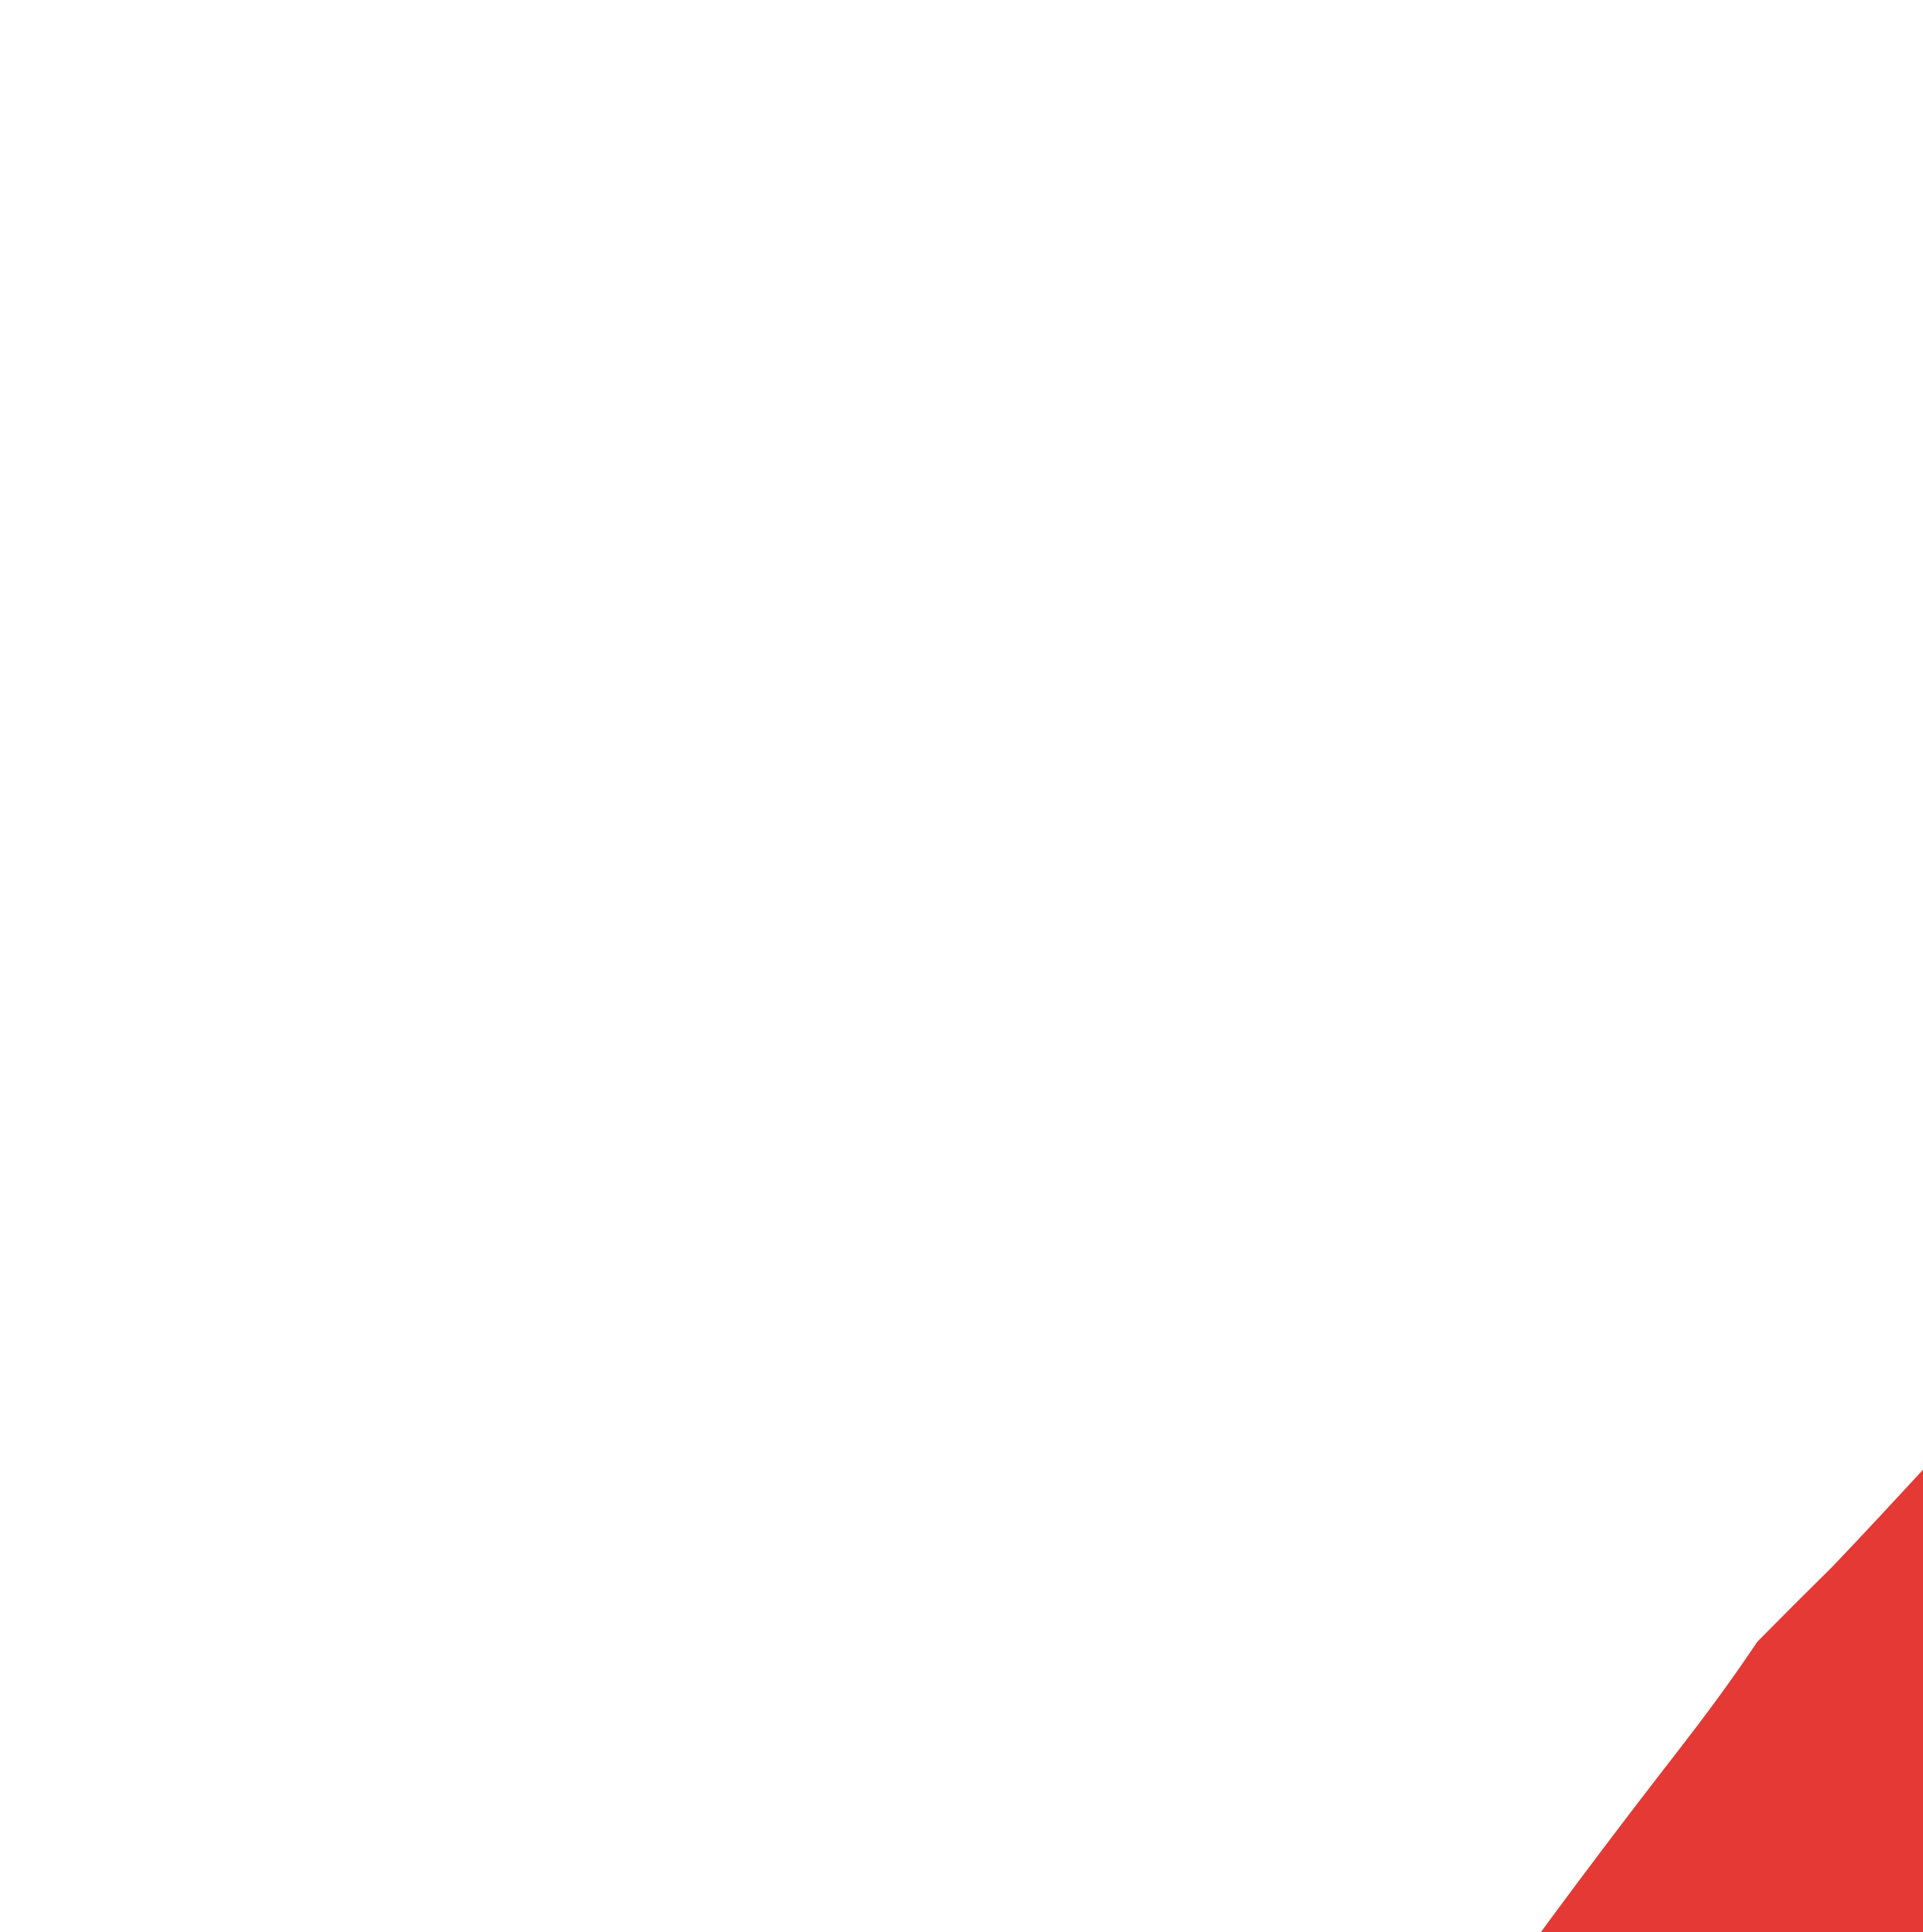
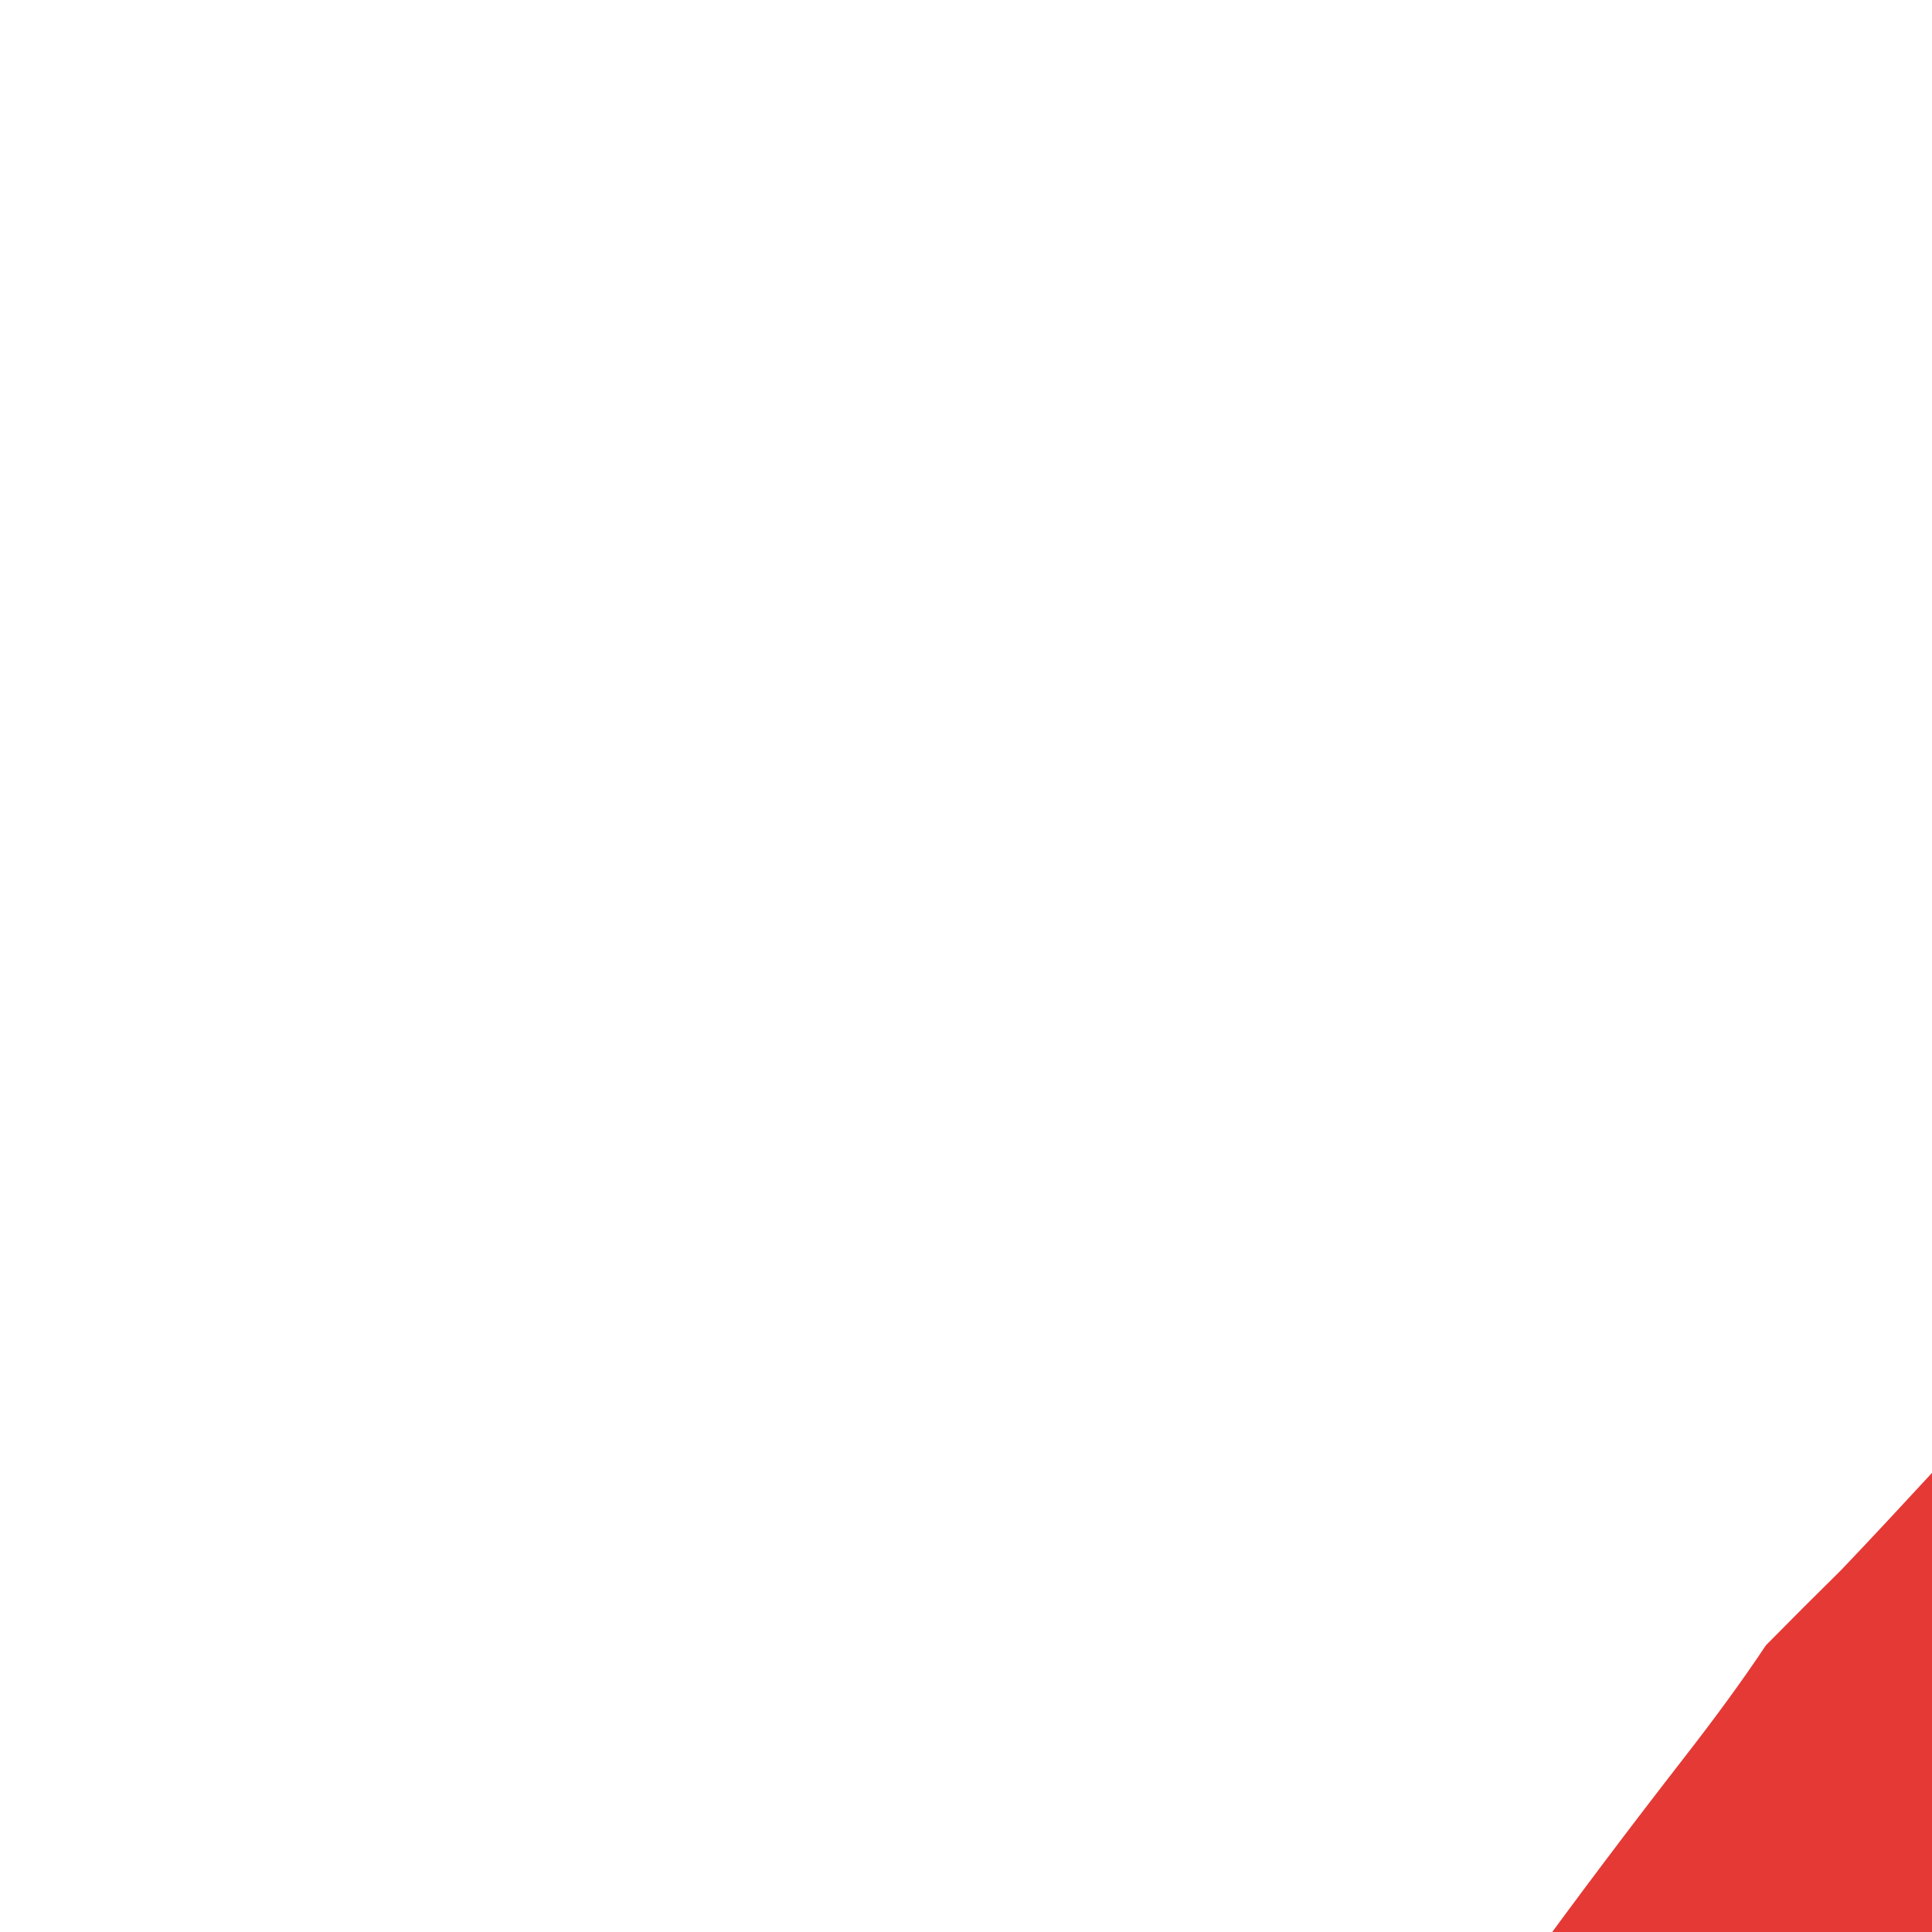
- <svg xmlns="http://www.w3.org/2000/svg" version="1.1" width="786" height="790" viewBox="0 0 128 128">
+ <svg xmlns="http://www.w3.org/2000/svg" version="1.1" viewBox="0 0 128 128">
  <path d="M0 0 C2.121 0.472 4.245 0.919 6.372 1.362 C24.781 5.314 42.742 11.608 60.239 18.499 C61.615 19.031 62.992 19.564 64.368 20.096 C69.893 22.256 75.183 24.36 80.239 27.499 C81.862 28.194 83.485 28.888 85.114 29.569 C94.859 33.832 104.074 39.129 113.239 44.499 C114.121 45.015 115.003 45.531 115.912 46.062 C118.857 47.788 121.798 49.517 124.739 51.249 C126.155 52.081 126.155 52.081 127.6 52.93 C137.83 58.976 137.83 58.976 141.239 61.499 C141.239 62.159 141.239 62.819 141.239 63.499 C141.953 63.74 142.668 63.981 143.403 64.229 C146.65 65.683 148.909 67.505 151.614 69.811 C154.808 72.5 157.974 75.088 161.427 77.436 C162.355 78.117 163.283 78.797 164.239 79.499 C164.239 80.159 164.239 80.819 164.239 81.499 C164.837 81.787 165.436 82.076 166.052 82.374 C168.239 83.499 168.239 83.499 171.239 85.499 C171.239 86.159 171.239 86.819 171.239 87.499 C171.824 87.755 172.41 88.012 173.013 88.276 C175.432 89.604 176.971 91.064 178.864 93.061 C181.284 95.639 181.284 95.639 184.239 97.499 C184.239 98.159 184.239 98.819 184.239 99.499 C184.899 99.499 185.559 99.499 186.239 99.499 C187.685 100.967 187.685 100.967 189.364 102.999 C192.618 106.848 196.087 110.359 199.735 113.834 C201.239 115.499 201.239 115.499 201.239 117.499 C201.899 117.499 202.559 117.499 203.239 117.499 C204.966 119.178 204.966 119.178 206.864 121.374 C207.812 122.452 207.812 122.452 208.778 123.553 C210.239 125.499 210.239 125.499 210.239 127.499 C210.899 127.499 211.559 127.499 212.239 127.499 C213.661 129.194 215.001 130.959 216.302 132.749 C217.113 133.855 217.924 134.962 218.735 136.069 C219.15 136.639 219.565 137.209 219.993 137.796 C221.92 140.428 223.895 143.023 225.864 145.624 C229.773 150.838 233.555 156.124 237.239 161.499 C237.729 162.201 238.219 162.904 238.724 163.627 C246.86 175.503 253.428 188.406 260.034 201.172 C260.808 202.666 261.585 204.159 262.366 205.649 C267.119 214.73 271.087 223.857 274.521 233.512 C275.233 235.483 275.976 237.439 276.731 239.393 C285.992 263.366 292.409 288.127 296.552 313.499 C296.699 314.39 296.846 315.282 296.998 316.2 C299.866 334.997 300.643 353.823 300.614 372.811 C300.615 373.938 300.616 375.064 300.617 376.225 C300.602 394.14 299.708 411.665 296.756 429.351 C296.412 431.446 296.117 433.549 295.871 435.658 C294.924 442.86 294.924 442.86 291.556 446.002 C288.113 447.555 284.701 449.075 281.177 450.436 C280.194 450.818 280.194 450.818 279.192 451.207 C277.851 451.728 276.508 452.245 275.165 452.759 C273.405 453.435 271.652 454.126 269.899 454.819 C266.691 456.08 263.471 457.3 260.239 458.499 C259.31 458.846 259.31 458.846 258.362 459.2 C256.41 459.921 254.451 460.619 252.489 461.311 C251.319 461.73 250.148 462.149 248.942 462.581 C241.47 464.433 234.944 463.511 227.681 461.268 C226.499 460.92 226.499 460.92 225.293 460.564 C222.792 459.824 220.297 459.068 217.802 458.311 C215.348 457.578 212.893 456.849 210.438 456.12 C208.814 455.637 207.191 455.153 205.568 454.667 C197.159 452.155 188.704 449.815 180.239 447.499 C180.688 440.438 181.979 433.846 183.691 427.005 C199.926 361.627 184.786 290.244 150.665 233.143 C145.896 225.321 140.792 217.79 135.239 210.499 C134.632 209.698 134.025 208.898 133.399 208.073 C130.633 204.471 127.803 200.97 124.802 197.561 C122.239 194.499 122.239 194.499 122.239 192.499 C121.249 192.169 120.259 191.839 119.239 191.499 C117.552 190.061 117.552 190.061 116.239 188.499 C116.239 187.839 116.239 187.179 116.239 186.499 C115.579 186.499 114.919 186.499 114.239 186.499 C112.942 185.143 112.942 185.143 111.489 183.311 C109.435 180.812 107.401 178.694 104.864 176.686 C103.998 175.964 103.132 175.242 102.239 174.499 C102.239 173.839 102.239 173.179 102.239 172.499 C101.579 172.499 100.919 172.499 100.239 172.499 C100.239 171.839 100.239 171.179 100.239 170.499 C99.679 170.25 99.118 170.001 98.54 169.745 C95.855 168.291 93.755 166.539 91.427 164.561 C77.256 152.821 62.279 142.183 45.673 134.186 C42.29 132.524 39.024 130.721 35.739 128.874 C30.321 125.924 24.871 123.76 19.017 121.834 C15.798 120.756 12.721 119.422 9.606 118.073 C3.336 115.437 -2.984 113.594 -9.573 111.936 C-10.737 111.639 -11.902 111.343 -13.101 111.037 C-24.231 108.268 -35.411 106.13 -46.761 104.499 C-47.454 104.393 -48.148 104.286 -48.862 104.177 C-56.752 103.012 -61.809 103.616 -68.761 107.499 C-70.246 107.994 -70.246 107.994 -71.761 108.499 C-72.896 110.794 -72.896 110.794 -73.761 113.499 C-74.318 114.643 -74.318 114.643 -74.886 115.811 C-76.621 121.141 -76.419 125.643 -74.136 130.686 C-71.061 136.216 -66.788 139.524 -60.761 141.499 C-57.505 142.099 -54.231 142.515 -50.948 142.936 C-49.042 143.2 -47.135 143.465 -45.229 143.733 C-44.294 143.864 -43.358 143.995 -42.394 144.129 C-41.525 144.251 -40.656 144.373 -39.761 144.499 C-39.049 144.597 -38.338 144.696 -37.604 144.797 C-11.888 148.504 12.986 159.429 35.239 172.499 C36.82 173.358 38.402 174.214 39.989 175.061 C45.589 178.171 51.153 181.6 56.239 185.499 C56.239 186.159 56.239 186.819 56.239 187.499 C56.806 187.758 57.374 188.017 57.958 188.284 C60.458 189.615 62.524 191.172 64.739 192.936 C66.974 194.708 69.184 196.46 71.521 198.096 C72.371 198.79 72.371 198.79 73.239 199.499 C73.239 200.159 73.239 200.819 73.239 201.499 C73.77 201.705 74.301 201.911 74.849 202.124 C78.247 204.078 80.75 206.72 83.489 209.499 C84.044 210.045 84.598 210.592 85.169 211.155 C89.239 215.245 89.239 215.245 89.239 217.499 C89.899 217.499 90.559 217.499 91.239 217.499 C92.966 219.178 92.966 219.178 94.864 221.374 C95.812 222.452 95.812 222.452 96.778 223.553 C98.239 225.499 98.239 225.499 98.239 227.499 C98.899 227.499 99.559 227.499 100.239 227.499 C101.431 229.01 101.431 229.01 102.802 231.186 C105.261 235.021 107.835 238.734 110.489 242.436 C125.996 264.558 138.306 291.136 144.239 317.499 C144.411 318.254 144.582 319.009 144.758 319.787 C155.897 369.804 150.515 420.537 130.489 467.624 C130.208 468.293 129.926 468.963 129.636 469.653 C128.155 473.006 127.37 474.412 124.239 476.499 C121.734 476.482 121.734 476.482 118.751 476.108 C117.659 475.977 116.567 475.845 115.442 475.71 C114.282 475.558 113.122 475.405 111.927 475.249 C110.744 475.101 109.56 474.953 108.341 474.801 C106.005 474.507 103.67 474.208 101.335 473.902 C98.882 473.582 96.427 473.278 93.97 472.987 C76.611 470.784 61.724 466.177 47.263 456.229 C42.535 452.986 37.668 449.981 32.782 446.986 C28.466 444.324 24.339 441.483 20.239 438.499 C21.227 436.521 22.217 434.544 23.213 432.57 C38.612 401.895 44.454 368.62 33.591 335.37 C27.894 318.771 19.969 305.362 7.997 292.6 C6.239 290.499 6.239 290.499 6.239 288.499 C5.579 288.499 4.919 288.499 4.239 288.499 C4.239 287.839 4.239 287.179 4.239 286.499 C3.579 286.499 2.919 286.499 2.239 286.499 C2.239 285.839 2.239 285.179 2.239 284.499 C1.641 284.21 1.043 283.921 0.427 283.624 C-1.761 282.499 -1.761 282.499 -4.761 280.499 C-4.761 279.839 -4.761 279.179 -4.761 278.499 C-5.483 278.251 -6.204 278.004 -6.948 277.749 C-10.035 276.377 -12.131 274.609 -14.761 272.499 C-32.32 260.802 -51.63 255.573 -72.261 252.633 C-97.518 248.972 -119.043 239.909 -138.761 223.499 C-139.687 222.772 -139.687 222.772 -140.632 222.03 C-142.05 220.903 -143.413 219.708 -144.761 218.499 C-144.761 217.839 -144.761 217.179 -144.761 216.499 C-145.421 216.499 -146.081 216.499 -146.761 216.499 C-146.761 215.839 -146.761 215.179 -146.761 214.499 C-147.318 214.292 -147.874 214.086 -148.448 213.874 C-151.731 211.922 -153.467 209.556 -155.761 206.499 C-155.761 205.839 -155.761 205.179 -155.761 204.499 C-156.421 204.499 -157.081 204.499 -157.761 204.499 C-158.256 202.519 -158.256 202.519 -158.761 200.499 C-159.421 200.499 -160.081 200.499 -160.761 200.499 C-161.256 198.519 -161.256 198.519 -161.761 196.499 C-162.421 196.499 -163.081 196.499 -163.761 196.499 C-170.749 184.827 -176.531 173.058 -180.511 159.999 C-180.809 159.04 -180.809 159.04 -181.113 158.062 C-189.995 127.351 -186.012 91.033 -171.511 62.624 C-164.951 51.284 -156.793 40.958 -147.761 31.499 C-147.114 30.777 -146.467 30.055 -145.8 29.311 C-134.805 17.516 -120.491 8.824 -105.761 2.499 C-105.096 2.213 -104.432 1.927 -103.748 1.632 C-71.235 -11.953 -33.484 -7.484 0 0 Z " fill="#E53430" transform="translate(271.7607,220.5015)" />
  <path d="M0 0 C2.211 0.428 4.422 0.855 6.633 1.281 C30.13 5.909 53.076 11.782 75.898 19.026 C80.27 20.399 84.661 21.712 89.052 23.023 C92.918 24.304 96.53 25.976 100.203 27.723 C103.177 29.081 106.186 30.235 109.25 31.375 C115.49 33.728 121.479 36.48 127.492 39.352 C129.81 40.441 132.148 41.49 134.504 42.496 C148.802 48.647 162.419 56.436 176 64 C176.722 64.399 177.445 64.798 178.189 65.208 C191.96 72.852 204.879 81.862 217.824 90.81 C219.899 92.241 221.981 93.661 224.071 95.069 C224.987 95.692 225.904 96.315 226.848 96.957 C227.653 97.499 228.459 98.042 229.289 98.601 C229.854 99.063 230.418 99.524 231 100 C231 100.66 231 101.32 231 102 C232.65 102.66 234.3 103.32 236 104 C236 104.66 236 105.32 236 106 C236.687 106.214 237.374 106.428 238.082 106.648 C241.874 108.405 244.59 110.856 247.688 113.625 C248.922 114.71 250.158 115.793 251.395 116.875 C252.001 117.406 252.608 117.937 253.233 118.484 C256.489 121.277 259.893 123.877 263.305 126.477 C263.864 126.979 264.424 127.482 265 128 C265 128.66 265 129.32 265 130 C265.583 130.268 266.165 130.536 266.766 130.812 C269.028 132.015 270.806 133.338 272.75 135 C273.364 135.516 273.977 136.031 274.609 136.562 C276 138 276 138 276 140 C276.66 140 277.32 140 278 140 C278 140.66 278 141.32 278 142 C278.531 142.206 279.062 142.412 279.609 142.625 C283.008 144.58 285.511 147.221 288.25 150 C288.804 150.547 289.359 151.093 289.93 151.656 C294 155.747 294 155.747 294 158 C294.66 158 295.32 158 296 158 C296 158.66 296 159.32 296 160 C296.66 160 297.32 160 298 160 C299.41 161.398 299.41 161.398 301.062 163.375 C304.688 167.658 308.462 171.784 312.277 175.898 C314 178 314 178 314 180 C314.66 180 315.32 180 316 180 C319 183.462 319 183.462 319 186 C319.66 186 320.32 186 321 186 C324 189.462 324 189.462 324 192 C324.66 192 325.32 192 326 192 C327.61 193.905 329.095 195.803 330.562 197.812 C331.18 198.633 331.18 198.633 331.811 199.471 C333.661 201.97 335.01 204.03 336 207 C336.66 207 337.32 207 338 207 C339.34 208.625 339.34 208.625 340.938 211 C341.56 211.918 342.183 212.836 342.824 213.781 C343.901 215.375 343.901 215.375 345 217 C345.838 218.199 346.678 219.397 347.52 220.594 C353.952 229.771 359.931 239.166 365.677 248.787 C366.94 250.9 368.215 253.005 369.492 255.109 C380.237 272.944 389.515 291.499 397.911 310.542 C398.902 312.779 399.911 315.006 400.93 317.23 C405.198 326.628 408.693 336.218 411.983 345.997 C413.11 349.325 414.264 352.642 415.418 355.961 C423.364 379.022 429.204 402.334 433.938 426.25 C434.093 427.03 434.249 427.81 434.41 428.614 C434.854 430.85 435.286 433.089 435.715 435.328 C436.088 437.26 436.088 437.26 436.469 439.231 C438.258 451.921 433.255 460.301 425.875 470.363 C424.067 472.906 422.411 475.496 420.77 478.148 C417.164 483.845 413.233 489.22 409.125 494.562 C408.079 495.931 408.079 495.931 407.011 497.327 C402.723 502.893 398.344 508.258 393.504 513.355 C391.915 514.943 391.915 514.943 391 517 C390.34 517 389.68 517 389 517 C388.66 517.866 388.66 517.866 388.312 518.75 C386.503 521.852 385.115 523.115 382 525 C378.274 525.567 374.59 525.489 370.828 525.426 C369.211 525.421 369.211 525.421 367.561 525.416 C365.288 525.405 363.015 525.385 360.743 525.357 C357.249 525.312 353.756 525.295 350.262 525.283 C348.055 525.27 345.848 525.255 343.641 525.238 C342.59 525.231 341.539 525.224 340.456 525.216 C339.009 525.197 339.009 525.197 337.532 525.177 C336.679 525.167 335.826 525.157 334.947 525.147 C333 525 333 525 332 524 C331.889 522.169 331.844 520.334 331.824 518.5 C330.944 468.888 321.199 420.51 304 374 C303.523 372.68 303.046 371.36 302.57 370.039 C297.934 357.524 291.86 345.629 285.938 333.688 C285.196 332.184 285.196 332.184 284.439 330.651 C281.239 324.244 277.754 318.097 274 312 C273.019 310.355 272.039 308.71 271.062 307.062 C263.299 291.714 263.299 291.714 252 280 C251.034 278.318 250.071 276.633 249.133 274.935 C247.336 271.867 245.16 269.143 242.938 266.375 C242.464 265.779 241.991 265.183 241.504 264.569 C237.245 259.236 232.85 254.022 228.41 248.84 C226.906 247.068 225.429 245.271 223.996 243.441 C221.809 240.766 219.471 238.42 217 236 C215.474 234.465 213.949 232.928 212.426 231.391 C210.721 229.677 209.017 227.963 207.312 226.25 C206.446 225.375 205.579 224.499 204.686 223.598 C203.857 222.766 203.029 221.935 202.176 221.078 C201.422 220.319 200.668 219.56 199.892 218.778 C198.116 216.938 198.116 216.938 196 216 C196 215.34 196 214.68 196 214 C194.68 213.34 193.36 212.68 192 212 C192 211.34 192 210.68 192 210 C191.41 209.72 190.82 209.44 190.212 209.152 C188.169 208.088 186.438 206.95 184.602 205.566 C183.965 205.088 183.328 204.61 182.673 204.117 C181.659 203.348 181.659 203.348 180.625 202.562 C179.914 202.027 179.203 201.491 178.47 200.939 C174.549 197.974 170.676 194.959 166.84 191.885 C158.622 185.308 150.008 179.37 141.263 173.517 C139.751 172.503 138.244 171.483 136.741 170.456 C131.64 166.991 126.422 163.93 121 161 C119.325 160.069 117.65 159.137 115.977 158.203 C104.18 151.675 92.284 145.557 80 140 C78.223 139.188 78.223 139.188 76.41 138.359 C67.236 134.291 57.812 131.014 48.316 127.792 C46.352 127.12 44.396 126.426 42.441 125.727 C-0.471 110.664 -44.849 105.82 -90 104 C-90.322 97.027 -90.586 90.054 -90.812 83.077 C-90.895 80.706 -90.991 78.336 -91.101 75.966 C-91.256 72.55 -91.365 69.136 -91.465 65.719 C-91.523 64.666 -91.581 63.614 -91.641 62.53 C-91.754 57.005 -91.346 53.7 -87.721 49.393 C-85.341 46.955 -83.11 45.387 -80 44 C-80 43.34 -80 42.68 -80 42 C-78.27 40.406 -78.27 40.406 -75.812 38.5 C-74.432 37.425 -74.432 37.425 -73.023 36.328 C-72.026 35.56 -71.028 34.792 -70 34 C-68.534 32.848 -68.534 32.848 -67.039 31.672 C-55.163 22.399 -42.962 13.413 -29.965 5.766 C-27 4.051 -27 4.051 -24.316 2.109 C-16.068 -3.332 -9.143 -1.892 0 0 Z " fill="#E53430" transform="translate(280,69)" />
  <path d="M0 0 C1.32 0.33 2.64 0.66 4 1 C4 1.66 4 2.32 4 3 C4.66 3 5.32 3 6 3 C6 3.66 6 4.32 6 5 C6.66 5 7.32 5 8 5 C10.125 6.875 10.125 6.875 12 9 C12 9.66 12 10.32 12 11 C13.98 11.99 13.98 11.99 16 13 C16 13.66 16 14.32 16 15 C16.598 15.248 17.196 15.495 17.812 15.75 C20.4 17.229 21.633 18.343 23 21 C22.188 23.75 22.188 23.75 21 26 C20.34 26 19.68 26 19 26 C19 26.66 19 27.32 19 28 C18.34 28 17.68 28 17 28 C17 28.66 17 29.32 17 30 C16.34 30 15.68 30 15 30 C14.773 30.536 14.546 31.073 14.312 31.625 C12.544 34.825 10.463 37.29 8 40 C7.34 40 6.68 40 6 40 C5.938 40.557 5.876 41.114 5.812 41.688 C4.655 44.981 2.517 46.595 0 49 C-3.922 53.202 -3.922 53.202 -7 58 C-7.66 58 -8.32 58 -9 58 C-9.289 58.763 -9.578 59.526 -9.875 60.312 C-11 63 -11 63 -13 66 C-13.66 66 -14.32 66 -15 66 C-15.254 66.717 -15.508 67.433 -15.77 68.172 C-17.099 71.228 -18.717 73.562 -20.688 76.25 C-41.275 105.291 -56.498 138.039 -67 172 C-67.472 173.444 -67.945 174.888 -68.418 176.332 C-85.153 228.409 -87.893 286.2 -79 340 C-78.813 341.137 -78.626 342.274 -78.433 343.446 C-74.152 368.493 -67.315 393.893 -57.191 417.25 C-56.42 419.029 -55.676 420.821 -54.965 422.625 C-46.429 444.164 -34.77 464.615 -21.523 483.59 C-20.003 485.995 -18.965 488.33 -18 491 C-17.34 491 -16.68 491 -16 491 C-14.955 492.52 -13.992 494.095 -13.062 495.688 C-8.343 503.346 -2.467 509.911 3.448 516.65 C7 520.775 7 520.775 7 523 C7.66 523 8.32 523 9 523 C9 523.66 9 524.32 9 525 C9.66 525 10.32 525 11 525 C12.199 526.223 12.199 526.223 13.688 528.062 C17.515 532.574 21.633 536.755 25.812 540.938 C26.483 541.612 27.154 542.287 27.844 542.983 C28.48 543.616 29.115 544.25 29.77 544.902 C30.343 545.475 30.916 546.047 31.507 546.636 C32.974 548.101 32.974 548.101 35 549 C35 549.66 35 550.32 35 551 C35.66 551 36.32 551 37 551 C37 551.66 37 552.32 37 553 C37.552 553.247 38.103 553.495 38.672 553.75 C41.451 555.242 43.781 557.037 46.25 559 C47.142 559.701 48.034 560.403 48.953 561.125 C49.629 561.744 50.304 562.362 51 563 C51 563.66 51 564.32 51 565 C51.577 565.272 52.155 565.543 52.749 565.823 C55.006 567.003 56.96 568.322 59.012 569.828 C60.15 570.658 60.15 570.658 61.311 571.504 C62.095 572.08 62.879 572.656 63.688 573.25 C69.697 577.655 75.77 581.913 82 586 C82.872 586.578 82.872 586.578 83.761 587.167 C104.536 600.917 126.699 612.173 150 621 C151.034 621.415 152.068 621.83 153.133 622.258 C182.758 634.063 215.217 641.408 247 644 C248.048 644.087 249.096 644.174 250.175 644.263 C260.764 645.059 271.322 645.242 281.938 645.25 C282.85 645.251 283.763 645.252 284.703 645.253 C309.458 645.235 333.742 643.141 358 638 C359.659 637.665 359.659 637.665 361.352 637.324 C368.935 635.693 376.4 633.562 383.875 631.5 C384.958 631.203 386.041 630.906 387.157 630.6 C392.649 629.062 397.766 627.283 403 625 C404.565 624.518 406.136 624.054 407.711 623.605 C413.525 621.913 419.05 619.662 424.625 617.312 C426.204 616.649 426.204 616.649 427.814 615.973 C436.402 612.327 444.781 608.413 453 604 C453.632 603.662 454.265 603.324 454.917 602.975 C470.221 594.726 485.182 585.566 499 575 C499.512 574.611 500.024 574.222 500.552 573.821 C512.859 564.868 512.859 564.868 524.152 554.773 C526 553 526 553 528 553 C528 552.34 528 551.68 528 551 C528.66 551 529.32 551 530 551 C530 550.34 530 549.68 530 549 C531.645 547.379 531.645 547.379 533.812 545.562 C536.812 543.044 536.812 543.044 539.574 540.277 C541 539 541 539 544 539 C544 539.66 544 540.32 544 541 C545.32 541.66 546.64 542.32 548 543 C548 543.66 548 544.32 548 545 C548.66 545 549.32 545 550 545 C554.767 549.302 554.767 549.302 556 553 C556.66 553 557.32 553 558 553 C558 553.66 558 554.32 558 555 C558.66 555 559.32 555 560 555 C560 555.66 560 556.32 560 557 C560.66 557 561.32 557 562 557 C562.66 558.65 563.32 560.3 564 562 C557.524 568.573 551.063 575.053 544 581 C543.024 581.842 542.048 582.684 541.043 583.551 C533.91 589.685 526.603 595.453 519 601 C518.263 601.55 517.525 602.101 516.766 602.668 C512.248 606 512.248 606 510 606 C510 606.66 510 607.32 510 608 C508.121 609.41 508.121 609.41 505.438 611.062 C504.432 611.684 503.427 612.305 502.391 612.945 C501.272 613.623 500.153 614.301 499 615 C498.417 615.355 497.833 615.711 497.232 616.077 C488.249 621.548 479.187 626.878 470 632 C469.103 632.501 469.103 632.501 468.188 633.012 C459.273 637.96 450.198 642.288 440.8 646.24 C439.228 646.904 437.662 647.583 436.098 648.266 C419.212 655.534 401.79 661.401 384 666 C382.524 666.383 382.524 666.383 381.018 666.773 C363.847 671.15 346.599 673.988 329 676 C328.132 676.1 327.264 676.2 326.37 676.304 C317.358 677.234 308.301 677.402 299.25 677.625 C298.372 677.647 297.493 677.669 296.589 677.691 C250.812 678.775 206.899 673.845 162.938 660.812 C162.135 660.575 161.332 660.337 160.505 660.092 C155.853 658.675 151.459 656.957 147 655 C144.462 654.05 141.922 653.113 139.375 652.188 C133.118 649.883 127.072 647.295 121.062 644.395 C118.768 643.35 116.548 642.456 114.184 641.609 C109.605 639.923 105.361 637.734 101.062 635.438 C100.247 635.006 99.432 634.574 98.592 634.129 C91.421 630.297 84.414 626.211 77.441 622.031 C74.985 620.581 72.577 619.213 70 618 C70 617.34 70 616.68 70 616 C69.452 615.906 68.904 615.812 68.34 615.715 C55.921 611.921 43.161 598.783 33.234 590.754 C31.162 589.127 29.047 587.615 26.875 586.125 C25.926 585.424 24.977 584.722 24 584 C24 583.34 24 582.68 24 582 C23.409 581.731 22.819 581.462 22.21 581.184 C19.998 579.999 18.457 578.767 16.637 577.051 C16.004 576.457 15.372 575.864 14.72 575.252 C13.714 574.292 13.714 574.292 12.688 573.312 C11.988 572.65 11.288 571.987 10.567 571.304 C-16.489 545.566 -16.489 545.566 -20 538 C-20.66 538 -21.32 538 -22 538 C-25 534.538 -25 534.538 -25 532 C-25.66 532 -26.32 532 -27 532 C-28.369 530.462 -28.369 530.462 -29.941 528.301 C-30.81 527.115 -30.81 527.115 -31.697 525.905 C-32.62 524.622 -32.62 524.622 -33.562 523.312 C-34.194 522.443 -34.826 521.574 -35.477 520.679 C-46.857 504.978 -57.681 489.02 -67 472 C-67.404 471.265 -67.809 470.53 -68.226 469.772 C-90.529 428.976 -105.448 385.036 -112 339 C-112.201 337.702 -112.402 336.404 -112.609 335.066 C-113.151 331.384 -113.604 327.7 -114 324 C-114.09 323.177 -114.18 322.354 -114.273 321.505 C-120.373 263.608 -113.257 204.883 -94 150 C-93.735 149.241 -93.47 148.483 -93.196 147.701 C-91.566 143.092 -89.818 138.538 -88 134 C-87.584 132.948 -87.584 132.948 -87.159 131.874 C-77.997 108.852 -66.585 86.721 -53 66 C-52.043 64.534 -52.043 64.534 -51.066 63.039 C-44.553 53.16 -37.582 43.667 -30.325 34.326 C-28.463 31.927 -26.686 29.529 -25 27 C-23.346 25.32 -21.677 23.656 -20 22 C-17.894 19.792 -15.821 17.554 -13.75 15.312 C-13.209 14.732 -12.667 14.151 -12.109 13.553 C-9.227 10.514 -9.227 10.514 -7 7 C-6.34 7 -5.68 7 -5 7 C-5 6.34 -5 5.68 -5 5 C-4.34 5 -3.68 5 -3 5 C-3 4.34 -3 3.68 -3 3 C-2.34 3 -1.68 3 -1 3 C-0.67 2.01 -0.34 1.02 0 0 Z " fill="#E53935" transform="translate(142,82)" />
  <path d="M0 0 C1.137 -0.003 2.275 -0.007 3.447 -0.01 C5.853 -0.015 8.259 -0.017 10.666 -0.017 C14.275 -0.019 17.885 -0.038 21.494 -0.057 C39.21 -0.1 56.742 0.692 74.207 3.855 C75.599 4.104 75.599 4.104 77.019 4.358 C95.774 7.854 114.23 12.633 132.079 19.388 C133.967 20.101 135.866 20.788 137.766 21.473 C145.211 24.208 152.222 27.573 159.266 31.209 C161.246 32.22 163.238 33.205 165.234 34.184 C172.078 37.546 178.771 40.961 185.227 45.039 C187.247 46.318 187.247 46.318 190.145 47.168 C190.145 47.828 190.145 48.488 190.145 49.168 C190.884 49.444 191.624 49.72 192.387 50.004 C203.855 54.845 214.035 64.242 223.817 71.843 C226.217 73.705 228.615 75.482 231.145 77.168 C231.145 77.828 231.145 78.488 231.145 79.168 C231.743 79.457 232.341 79.745 232.957 80.043 C235.145 81.168 235.145 81.168 238.145 83.168 C238.145 83.828 238.145 84.488 238.145 85.168 C238.734 85.43 239.323 85.691 239.93 85.961 C242.262 87.232 243.748 88.57 245.582 90.48 C246.138 91.054 246.693 91.628 247.266 92.219 C247.886 92.862 248.506 93.505 249.145 94.168 C251.684 96.724 254.239 99.26 256.82 101.773 C257.69 102.626 258.561 103.478 259.457 104.355 C260.34 105.215 261.223 106.075 262.133 106.961 C264.145 109.168 264.145 109.168 264.145 111.168 C264.805 111.168 265.465 111.168 266.145 111.168 C267.933 113.257 269.611 115.355 271.27 117.543 C272.266 118.838 273.264 120.132 274.262 121.426 C274.753 122.065 275.243 122.705 275.749 123.364 C277.593 125.747 279.492 128.082 281.395 130.418 C285.212 135.182 288.716 140.118 292.145 145.168 C293.241 146.765 293.241 146.765 294.359 148.395 C295.093 149.475 295.826 150.555 296.582 151.668 C297.261 152.668 297.941 153.669 298.641 154.699 C300.145 157.168 300.145 157.168 300.145 159.168 C300.805 159.168 301.465 159.168 302.145 159.168 C302.725 160.346 302.725 160.346 303.316 161.547 C306.574 168.191 306.574 168.191 310.145 174.668 C313.069 179.708 315.655 184.902 318.145 190.168 C318.498 190.915 318.851 191.662 319.215 192.431 C330.445 216.485 339.251 242.055 344.145 268.168 C344.326 269.087 344.507 270.006 344.693 270.953 C349.27 294.395 350.831 318.305 350.145 342.168 C350.12 343.032 350.095 343.897 350.07 344.787 C349.986 347.373 349.884 349.958 349.77 352.543 C349.739 353.31 349.708 354.077 349.677 354.868 C349.426 359.536 349.159 363.895 347.145 368.168 C344.392 370.035 341.471 371.051 338.332 372.105 C337.524 372.408 336.717 372.71 335.885 373.021 C331.784 374.503 328.543 375.327 324.145 375.168 C323.874 374.466 323.604 373.765 323.325 373.042 C309.404 336.962 309.404 336.962 292.315 302.312 C291.142 300.164 290.003 298 288.875 295.828 C279.82 278.399 269.96 261.151 258.32 245.301 C256.145 242.168 256.145 242.168 256.145 240.168 C255.485 240.168 254.825 240.168 254.145 240.168 C252.532 238.094 251.045 236.031 249.582 233.855 C248.964 232.963 248.964 232.963 248.334 232.053 C246.554 229.445 245.148 227.178 244.145 224.168 C243.485 224.168 242.825 224.168 242.145 224.168 C240.777 222.375 240.777 222.375 239.27 219.98 C237.524 217.259 235.807 214.75 233.77 212.23 C232.145 210.168 232.145 210.168 232.145 208.168 C231.485 208.168 230.825 208.168 230.145 208.168 C227.145 204.706 227.145 204.706 227.145 202.168 C226.485 202.168 225.825 202.168 225.145 202.168 C222.145 198.706 222.145 198.706 222.145 196.168 C221.485 196.168 220.825 196.168 220.145 196.168 C218.559 194.455 217.049 192.671 215.582 190.855 C214.776 189.869 213.971 188.883 213.141 187.867 C211.145 185.168 211.145 185.168 210.145 182.168 C209.485 182.168 208.825 182.168 208.145 182.168 C208.145 181.508 208.145 180.848 208.145 180.168 C207.485 180.168 206.825 180.168 206.145 180.168 C204.488 178.559 204.488 178.559 202.645 176.418 C202.036 175.722 201.428 175.026 200.801 174.309 C199.145 172.168 199.145 172.168 198.059 169.98 C196.871 167.626 195.542 167.127 193.145 166.168 C193.145 165.508 193.145 164.848 193.145 164.168 C192.485 164.168 191.825 164.168 191.145 164.168 C189.02 162.293 189.02 162.293 187.145 160.168 C187.145 159.508 187.145 158.848 187.145 158.168 C186.485 158.168 185.825 158.168 185.145 158.168 C185.145 157.508 185.145 156.848 185.145 156.168 C184.485 156.168 183.825 156.168 183.145 156.168 C183.145 155.508 183.145 154.848 183.145 154.168 C181.825 153.508 180.505 152.848 179.145 152.168 C179.145 151.508 179.145 150.848 179.145 150.168 C178.562 149.9 177.979 149.632 177.379 149.355 C175.117 148.153 173.339 146.83 171.395 145.168 C170.781 144.652 170.167 144.137 169.535 143.605 C168.145 142.168 168.145 142.168 168.145 140.168 C167.579 139.922 167.013 139.676 166.43 139.422 C163.752 137.953 161.814 136.19 159.582 134.105 C153.224 128.283 146.753 122.366 139.457 117.73 C138.694 117.215 137.931 116.699 137.145 116.168 C137.145 115.508 137.145 114.848 137.145 114.168 C136.575 113.904 136.006 113.639 135.42 113.367 C132.998 112.091 130.927 110.625 128.738 108.98 C127.912 108.364 127.086 107.748 126.234 107.113 C124.508 105.816 122.781 104.52 121.055 103.223 C120.228 102.606 119.402 101.99 118.551 101.355 C117.801 100.792 117.052 100.229 116.279 99.648 C114.293 98.271 112.334 97.184 110.145 96.168 C110.145 95.508 110.145 94.848 110.145 94.168 C109.461 93.932 108.778 93.696 108.074 93.453 C104.516 91.892 101.451 89.804 98.27 87.605 C91.893 83.275 85.392 79.24 78.758 75.32 C75.365 73.314 72.038 71.212 68.707 69.105 C62.716 65.402 56.535 62.274 50.215 59.188 C46.131 57.185 42.139 55.03 38.145 52.855 C33.235 50.197 28.402 48.039 23.145 46.168 C21.594 45.416 20.053 44.643 18.52 43.855 C8.791 38.902 -1.278 34.924 -11.578 31.332 C-15.386 29.979 -19.129 28.498 -22.867 26.965 C-24.508 26.307 -26.179 25.727 -27.855 25.168 C-27.277 19.654 -25.867 14.946 -23.855 9.793 C-23.582 9.07 -23.309 8.347 -23.027 7.602 C-21.005 2.317 -21.005 2.317 -19.855 1.168 C-13.236 0.068 -6.698 0.007 0 0 Z " fill="#E53531" transform="translate(405.8555,29.83203)" />
  <path d="M0 0 C1.455 1.209 2.893 2.438 4.312 3.688 C4.942 4.234 5.571 4.781 6.219 5.344 C17.044 15.409 21.862 29.213 22.473 43.75 C21.948 56.644 17.406 70.27 8.312 79.688 C7.652 79.688 6.992 79.688 6.312 79.688 C6.312 80.347 6.312 81.007 6.312 81.688 C5.652 81.688 4.992 81.688 4.312 81.688 C4.312 82.347 4.312 83.007 4.312 83.688 C-7.549 93.502 -21.553 96.834 -36.688 95.688 C-50.448 93.499 -63.147 86.949 -71.938 75.938 C-81.826 61.61 -84.728 47.022 -81.648 29.949 C-79.203 21.65 -74.486 13.081 -68.688 6.688 C-68.028 6.688 -67.368 6.688 -66.688 6.688 C-66.688 6.027 -66.688 5.367 -66.688 4.688 C-48.517 -11.272 -20.024 -15.111 0 0 Z " fill="#E53733" transform="translate(246.6875,528.3125)" />
  <path d="M0 0 C1.82 1.574 1.82 1.574 3 3 C2.38 2.856 1.76 2.711 1.121 2.562 C-8.897 0.463 -19.256 -0.541 -29 3 C-31.875 3.125 -31.875 3.125 -34 3 C-27.252 -5.156 -9.034 -2.769 0 0 Z " fill="#FAE1E1" transform="translate(232,521)" />
  <path d="M0 0 C0.33 0.66 0.66 1.32 1 2 C0.241 2.061 -0.519 2.121 -1.301 2.184 C-2.295 2.267 -3.289 2.351 -4.312 2.438 C-5.792 2.559 -5.792 2.559 -7.301 2.684 C-10.094 2.918 -10.094 2.918 -13 4 C-12 1 -12 1 -10.438 -0.25 C-6.686 -1.404 -3.845 -0.756 0 0 Z " fill="#E59C9C" transform="translate(272,68)" />
  <path d="M0 0 C0 0.33 0 0.66 0 1 C-3.823 2.423 -6.913 3.24 -11 3 C-7.834 -0.833 -4.681 -1.56 0 0 Z " fill="#EBBBBC" transform="translate(209,521)" />
</svg>
